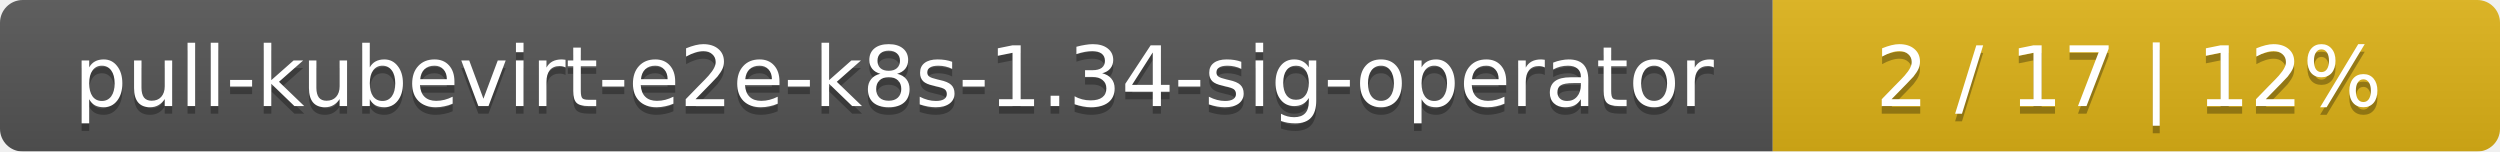
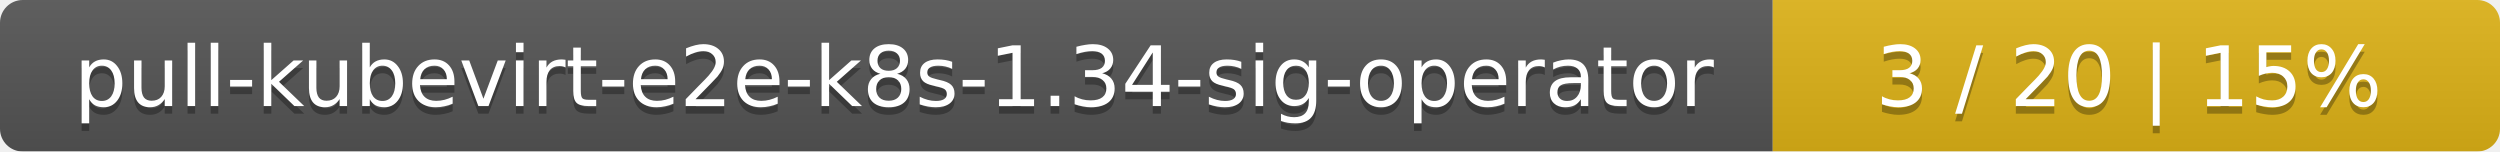
<svg xmlns="http://www.w3.org/2000/svg" width="330" height="20">
  <linearGradient id="smooth" x2="0" y2="100%">
    <stop offset="0" stop-color="#bbb" stop-opacity=".1" />
    <stop offset="1" stop-opacity=".1" />
  </linearGradient>
  <mask id="round">
    <rect width="330" height="20" rx="3" fill="#fff" />
  </mask>
  <g mask="url(#round)">
    <rect width="234" height="20" fill="#555" />
    <rect x="234" width="96" height="20" fill="#dfb317" />
    <rect width="330" height="20" fill="url(#smooth)" />
  </g>
  <g fill="#fff" text-anchor="middle" font-family="DejaVu Sans,Verdana,Geneva,sans-serif" font-size="11">
    <text x="118" y="15" fill="#010101" fill-opacity=".3">pull-kubevirt-e2e-k8s-1.34-sig-operator</text>
    <text x="118" y="14">pull-kubevirt-e2e-k8s-1.34-sig-operator</text>
-     <text x="281" y="15" fill="#010101" fill-opacity=".3">2 / 17    |    12%</text>
-     <text x="281" y="14">2 / 17    |    12%</text>
+     <text x="281" y="15" fill="#010101" fill-opacity=".3">3 / 20    |    15%</text>
+     <text x="281" y="14">3 / 20    |    15%</text>
  </g>
</svg>
